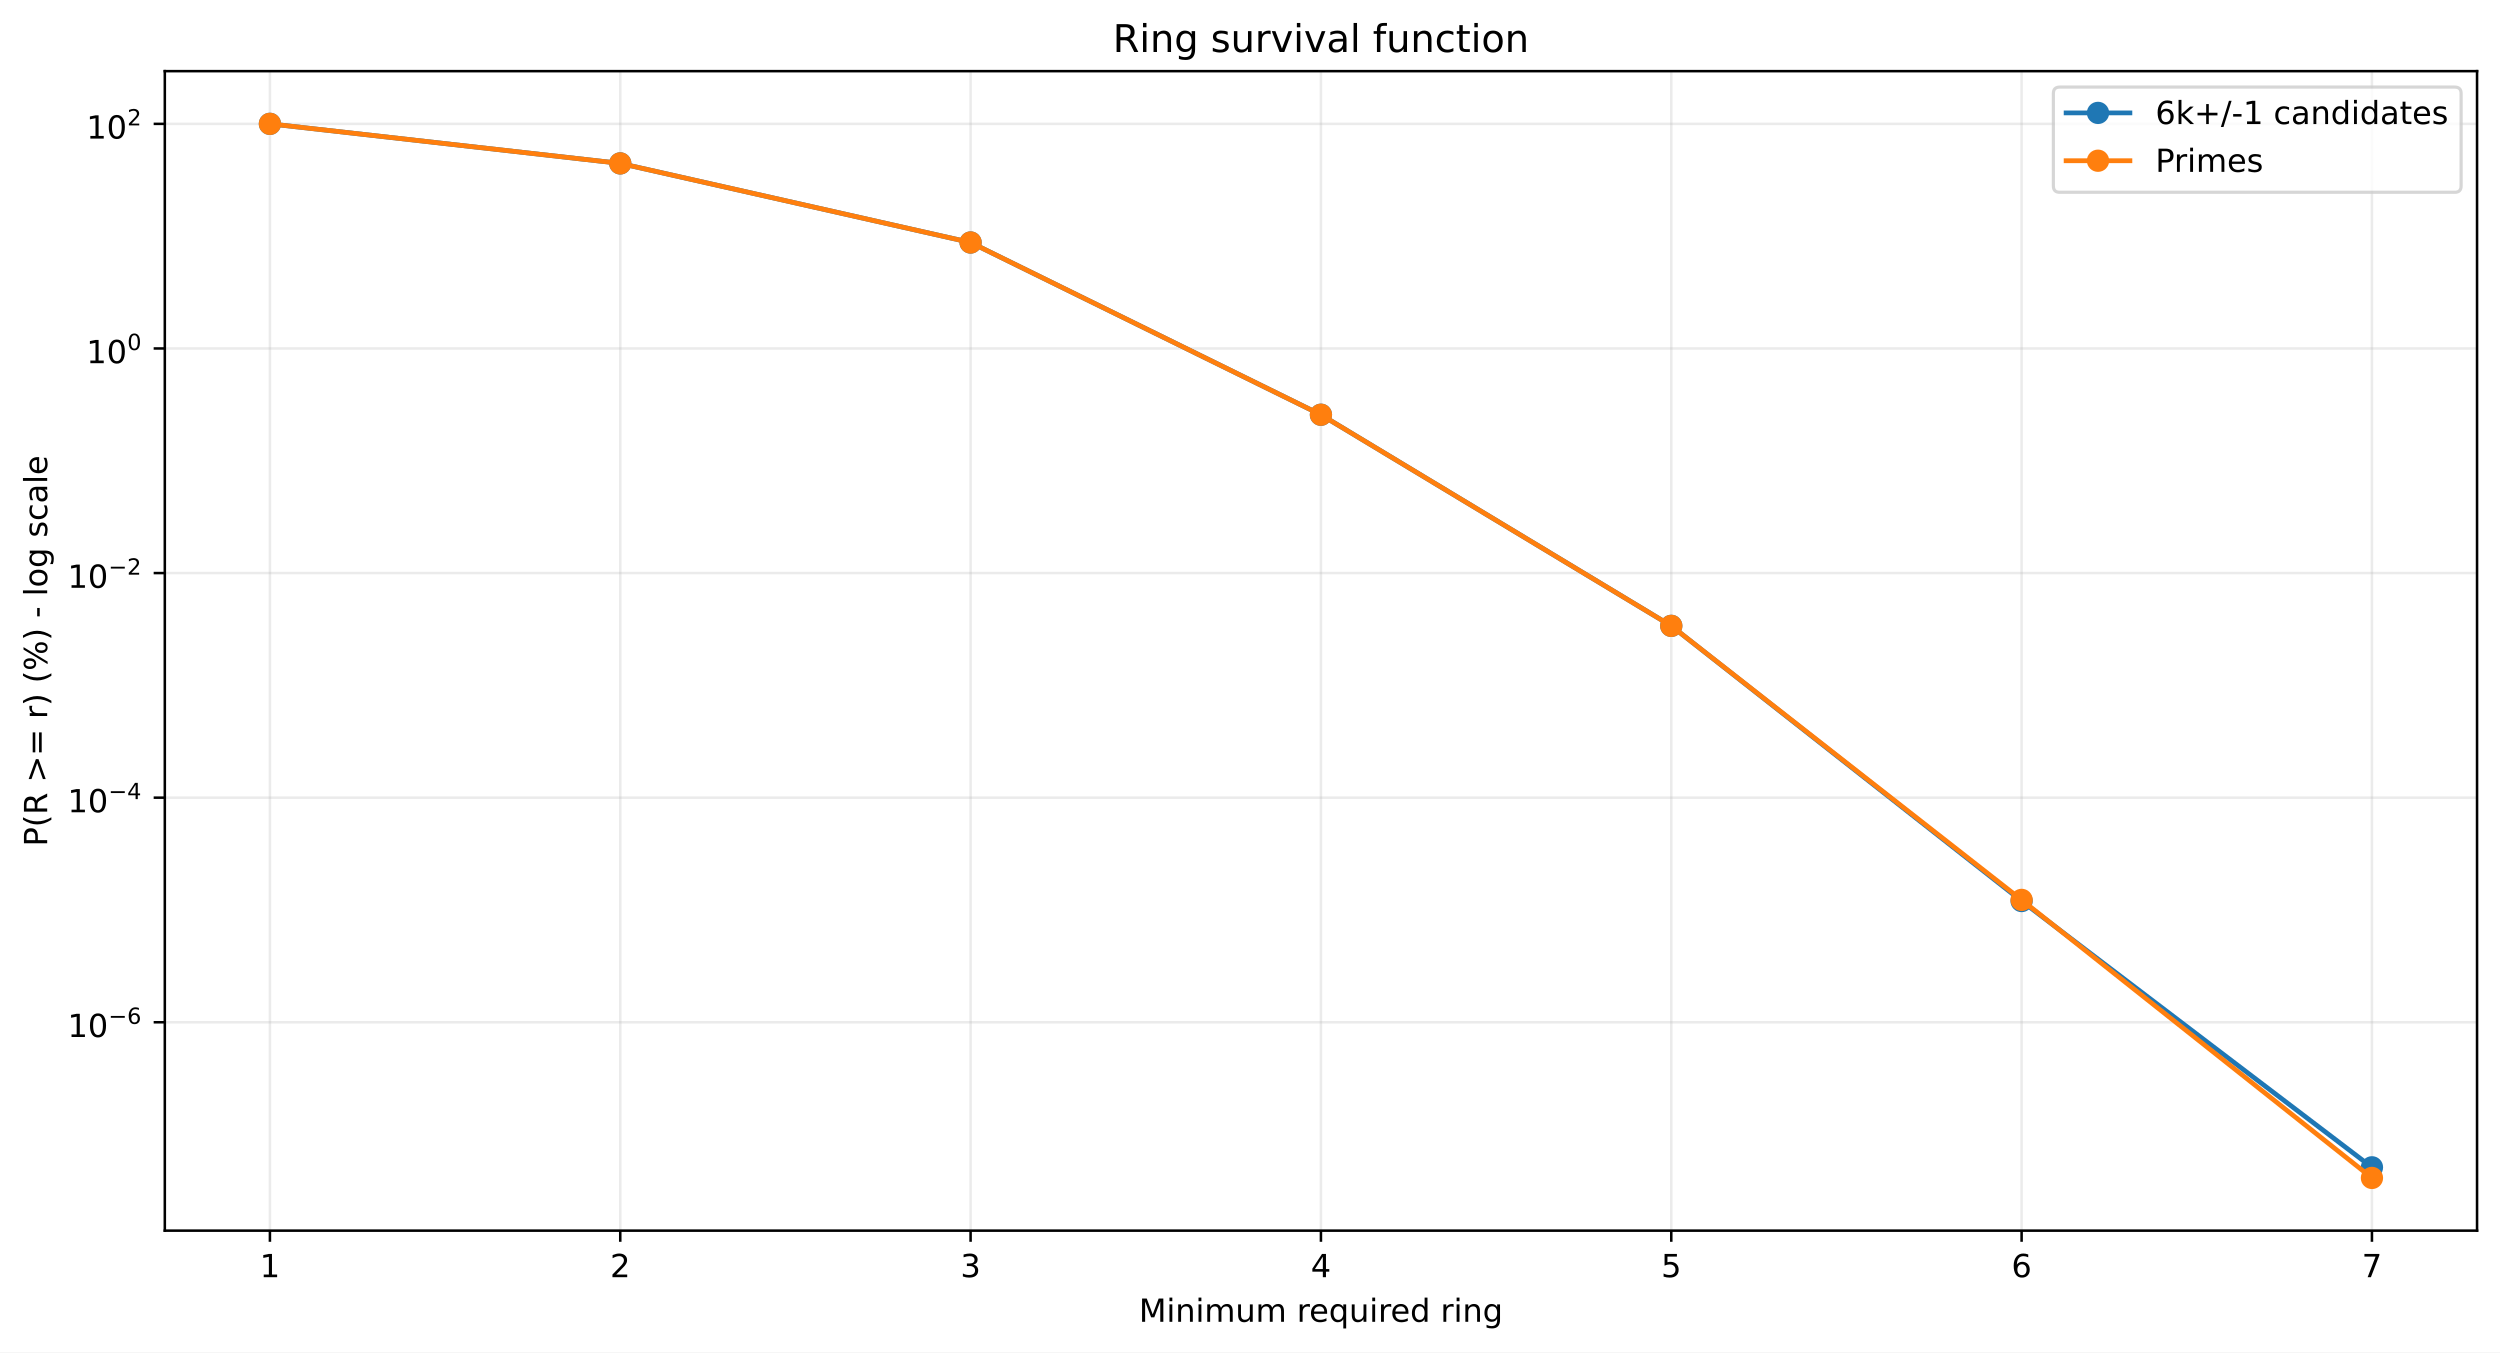
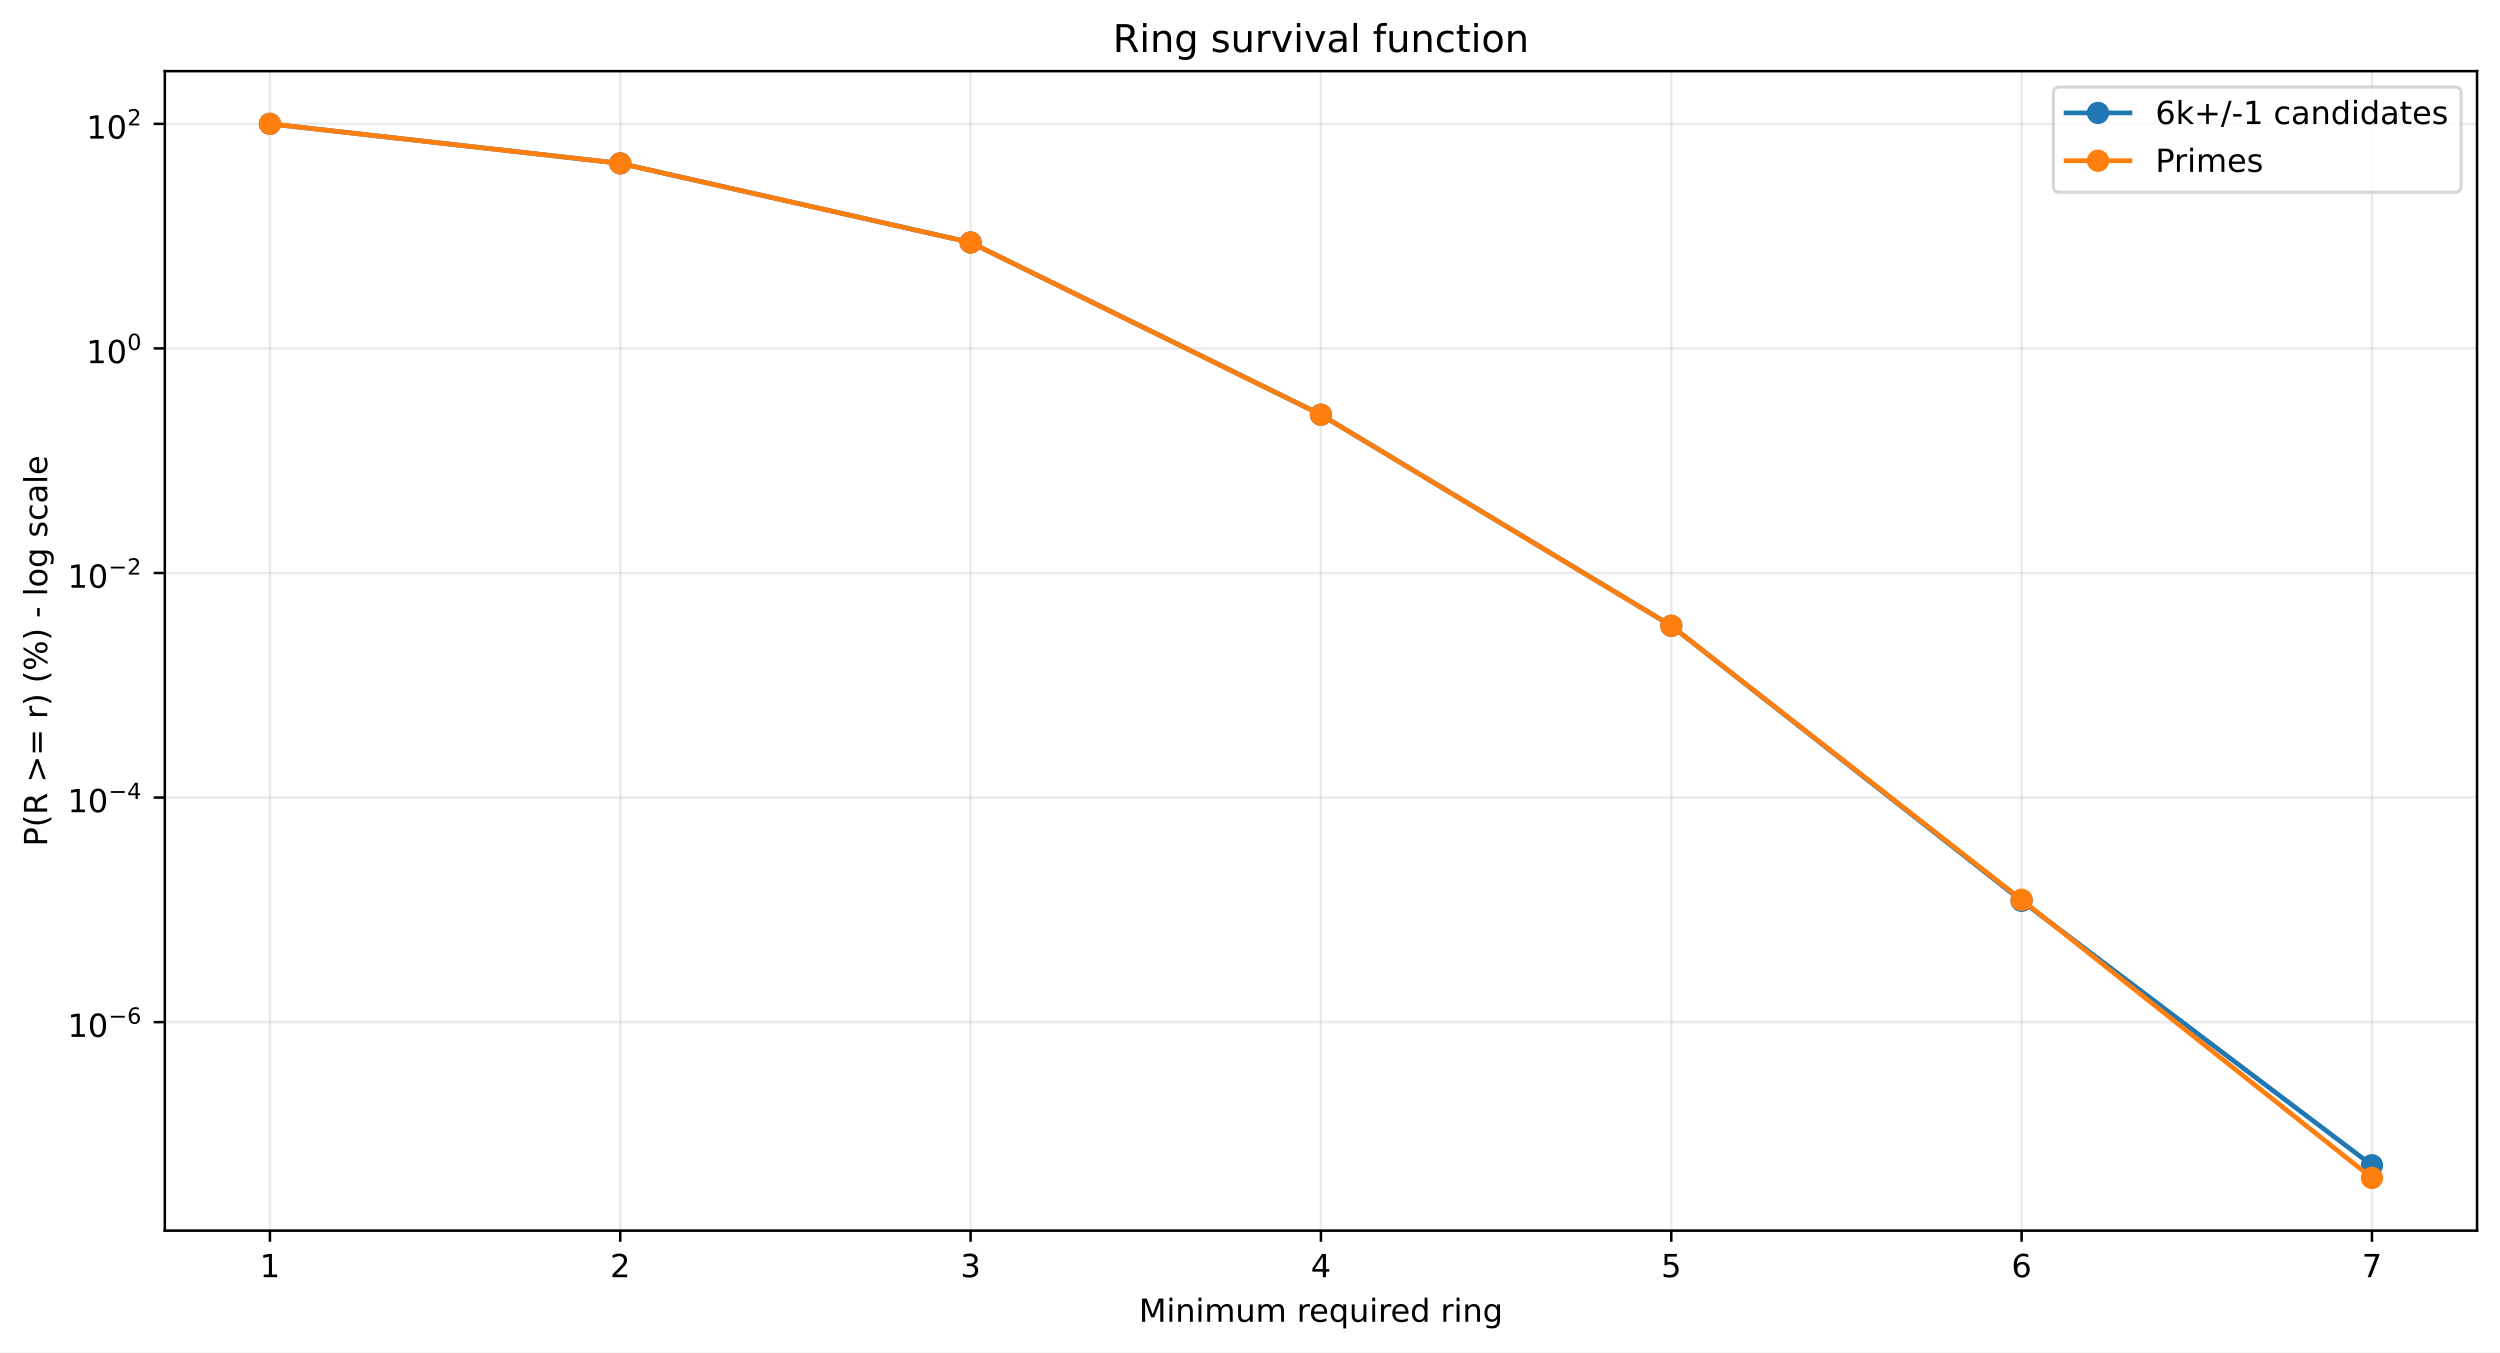
<svg xmlns="http://www.w3.org/2000/svg" xmlns:xlink="http://www.w3.org/1999/xlink" width="784.218pt" height="424.237pt" viewBox="0 0 784.218 424.237" version="1.1">
  <defs>
    <style type="text/css">*{stroke-linejoin: round; stroke-linecap: butt}</style>
  </defs>
  <g id="figure_1">
    <g id="patch_1">
      <path d="M 0 424.237  L 784.218 424.237  L 784.218 0  L 0 0  z " style="fill: #ffffff" />
    </g>
    <g id="axes_1">
      <g id="patch_2">
        <path d="M 51.701 386.036  L 777.018 386.036  L 777.018 22.318  L 51.701 22.318  z " style="fill: #ffffff" />
      </g>
      <g id="matplotlib.axis_1">
        <g id="xtick_1">
          <g id="line2d_1">
-             <path d="M 84.67 386.036  L 84.67 22.318  " clip-path="url(#p21cb56b8ee)" style="fill: none; stroke: #b0b0b0; stroke-opacity: 0.25; stroke-width: 0.8; stroke-linecap: square" />
+             <path d="M 84.67 386.036  L 84.67 22.318  " clip-path="url(#p9dec7b3f1f)" style="fill: none; stroke: #b0b0b0; stroke-opacity: 0.25; stroke-width: 0.8; stroke-linecap: square" />
          </g>
          <g id="line2d_2">
            <defs>
-               <path id="mfc68914bb5" d="M 0 0  L 0 3.5  " style="stroke: #000000; stroke-width: 0.8" />
+               <path id="m88b973fdea" d="M 0 0  L 0 3.5  " style="stroke: #000000; stroke-width: 0.8" />
            </defs>
            <g>
-               <use xlink:href="#mfc68914bb5" x="84.67" y="386.036" style="stroke: #000000; stroke-width: 0.8" />
+               <use xlink:href="#m88b973fdea" x="84.67" y="386.036" style="stroke: #000000; stroke-width: 0.8" />
            </g>
          </g>
          <g id="text_1">
            <g transform="translate(81.48852 400.6334) scale(0.1 -0.1)">
              <defs>
                <path id="DejaVuSans-14" d="M 794 531  L 1825 531  L 1825 4091  L 703 3866  L 703 4441  L 1819 4666  L 2450 4666  L 2450 531  L 3481 531  L 3481 0  L 794 0  L 794 531  z " transform="scale(0.015625)" />
              </defs>
              <use xlink:href="#DejaVuSans-14" />
            </g>
          </g>
        </g>
        <g id="xtick_2">
          <g id="line2d_3">
-             <path d="M 194.566 386.036  L 194.566 22.318  " clip-path="url(#p21cb56b8ee)" style="fill: none; stroke: #b0b0b0; stroke-opacity: 0.25; stroke-width: 0.8; stroke-linecap: square" />
+             <path d="M 194.566 386.036  L 194.566 22.318  " clip-path="url(#p9dec7b3f1f)" style="fill: none; stroke: #b0b0b0; stroke-opacity: 0.25; stroke-width: 0.8; stroke-linecap: square" />
          </g>
          <g id="line2d_4">
            <g>
-               <use xlink:href="#mfc68914bb5" x="194.566" y="386.036" style="stroke: #000000; stroke-width: 0.8" />
+               <use xlink:href="#m88b973fdea" x="194.566" y="386.036" style="stroke: #000000; stroke-width: 0.8" />
            </g>
          </g>
          <g id="text_2">
            <g transform="translate(191.3851 400.6334) scale(0.1 -0.1)">
              <defs>
                <path id="DejaVuSans-15" d="M 1228 531  L 3431 531  L 3431 0  L 469 0  L 469 531  Q 828 903 1448 1529  Q 2069 2156 2228 2338  Q 2531 2678 2651 2914  Q 2772 3150 2772 3378  Q 2772 3750 2511 3984  Q 2250 4219 1831 4219  Q 1534 4219 1204 4116  Q 875 4013 500 3803  L 500 4441  Q 881 4594 1212 4672  Q 1544 4750 1819 4750  Q 2544 4750 2975 4387  Q 3406 4025 3406 3419  Q 3406 3131 3298 2873  Q 3191 2616 2906 2266  Q 2828 2175 2409 1742  Q 1991 1309 1228 531  z " transform="scale(0.015625)" />
              </defs>
              <use xlink:href="#DejaVuSans-15" />
            </g>
          </g>
        </g>
        <g id="xtick_3">
          <g id="line2d_5">
-             <path d="M 304.463 386.036  L 304.463 22.318  " clip-path="url(#p21cb56b8ee)" style="fill: none; stroke: #b0b0b0; stroke-opacity: 0.25; stroke-width: 0.8; stroke-linecap: square" />
+             <path d="M 304.463 386.036  L 304.463 22.318  " clip-path="url(#p9dec7b3f1f)" style="fill: none; stroke: #b0b0b0; stroke-opacity: 0.25; stroke-width: 0.8; stroke-linecap: square" />
          </g>
          <g id="line2d_6">
            <g>
-               <use xlink:href="#mfc68914bb5" x="304.463" y="386.036" style="stroke: #000000; stroke-width: 0.8" />
+               <use xlink:href="#m88b973fdea" x="304.463" y="386.036" style="stroke: #000000; stroke-width: 0.8" />
            </g>
          </g>
          <g id="text_3">
            <g transform="translate(301.2817 400.6334) scale(0.1 -0.1)">
              <defs>
                <path id="DejaVuSans-16" d="M 2597 2516  Q 3050 2419 3304 2112  Q 3559 1806 3559 1356  Q 3559 666 3084 287  Q 2609 -91 1734 -91  Q 1441 -91 1130 -33  Q 819 25 488 141  L 488 750  Q 750 597 1062 519  Q 1375 441 1716 441  Q 2309 441 2620 675  Q 2931 909 2931 1356  Q 2931 1769 2642 2001  Q 2353 2234 1838 2234  L 1294 2234  L 1294 2753  L 1863 2753  Q 2328 2753 2575 2939  Q 2822 3125 2822 3475  Q 2822 3834 2567 4026  Q 2313 4219 1838 4219  Q 1578 4219 1281 4162  Q 984 4106 628 3988  L 628 4550  Q 988 4650 1302 4700  Q 1616 4750 1894 4750  Q 2613 4750 3031 4423  Q 3450 4097 3450 3541  Q 3450 3153 3228 2886  Q 3006 2619 2597 2516  z " transform="scale(0.015625)" />
              </defs>
              <use xlink:href="#DejaVuSans-16" />
            </g>
          </g>
        </g>
        <g id="xtick_4">
          <g id="line2d_7">
-             <path d="M 414.36 386.036  L 414.36 22.318  " clip-path="url(#p21cb56b8ee)" style="fill: none; stroke: #b0b0b0; stroke-opacity: 0.25; stroke-width: 0.8; stroke-linecap: square" />
+             <path d="M 414.36 386.036  L 414.36 22.318  " clip-path="url(#p9dec7b3f1f)" style="fill: none; stroke: #b0b0b0; stroke-opacity: 0.25; stroke-width: 0.8; stroke-linecap: square" />
          </g>
          <g id="line2d_8">
            <g>
-               <use xlink:href="#mfc68914bb5" x="414.36" y="386.036" style="stroke: #000000; stroke-width: 0.8" />
+               <use xlink:href="#m88b973fdea" x="414.36" y="386.036" style="stroke: #000000; stroke-width: 0.8" />
            </g>
          </g>
          <g id="text_4">
            <g transform="translate(411.1784 400.6334) scale(0.1 -0.1)">
              <defs>
                <path id="DejaVuSans-17" d="M 2419 4116  L 825 1625  L 2419 1625  L 2419 4116  z M 2253 4666  L 3047 4666  L 3047 1625  L 3713 1625  L 3713 1100  L 3047 1100  L 3047 0  L 2419 0  L 2419 1100  L 313 1100  L 313 1709  L 2253 4666  z " transform="scale(0.015625)" />
              </defs>
              <use xlink:href="#DejaVuSans-17" />
            </g>
          </g>
        </g>
        <g id="xtick_5">
          <g id="line2d_9">
-             <path d="M 524.256 386.036  L 524.256 22.318  " clip-path="url(#p21cb56b8ee)" style="fill: none; stroke: #b0b0b0; stroke-opacity: 0.25; stroke-width: 0.8; stroke-linecap: square" />
+             <path d="M 524.256 386.036  L 524.256 22.318  " clip-path="url(#p9dec7b3f1f)" style="fill: none; stroke: #b0b0b0; stroke-opacity: 0.25; stroke-width: 0.8; stroke-linecap: square" />
          </g>
          <g id="line2d_10">
            <g>
-               <use xlink:href="#mfc68914bb5" x="524.256" y="386.036" style="stroke: #000000; stroke-width: 0.8" />
+               <use xlink:href="#m88b973fdea" x="524.256" y="386.036" style="stroke: #000000; stroke-width: 0.8" />
            </g>
          </g>
          <g id="text_5">
            <g transform="translate(521.075 400.6334) scale(0.1 -0.1)">
              <defs>
                <path id="DejaVuSans-18" d="M 691 4666  L 3169 4666  L 3169 4134  L 1269 4134  L 1269 2991  Q 1406 3038 1543 3061  Q 1681 3084 1819 3084  Q 2600 3084 3056 2656  Q 3513 2228 3513 1497  Q 3513 744 3044 326  Q 2575 -91 1722 -91  Q 1428 -91 1123 -41  Q 819 9 494 109  L 494 744  Q 775 591 1075 516  Q 1375 441 1709 441  Q 2250 441 2565 725  Q 2881 1009 2881 1497  Q 2881 1984 2565 2268  Q 2250 2553 1709 2553  Q 1456 2553 1204 2497  Q 953 2441 691 2322  L 691 4666  z " transform="scale(0.015625)" />
              </defs>
              <use xlink:href="#DejaVuSans-18" />
            </g>
          </g>
        </g>
        <g id="xtick_6">
          <g id="line2d_11">
-             <path d="M 634.153 386.036  L 634.153 22.318  " clip-path="url(#p21cb56b8ee)" style="fill: none; stroke: #b0b0b0; stroke-opacity: 0.25; stroke-width: 0.8; stroke-linecap: square" />
+             <path d="M 634.153 386.036  L 634.153 22.318  " clip-path="url(#p9dec7b3f1f)" style="fill: none; stroke: #b0b0b0; stroke-opacity: 0.25; stroke-width: 0.8; stroke-linecap: square" />
          </g>
          <g id="line2d_12">
            <g>
-               <use xlink:href="#mfc68914bb5" x="634.153" y="386.036" style="stroke: #000000; stroke-width: 0.8" />
+               <use xlink:href="#m88b973fdea" x="634.153" y="386.036" style="stroke: #000000; stroke-width: 0.8" />
            </g>
          </g>
          <g id="text_6">
            <g transform="translate(630.9716 400.6334) scale(0.1 -0.1)">
              <defs>
                <path id="DejaVuSans-19" d="M 2113 2584  Q 1688 2584 1439 2293  Q 1191 2003 1191 1497  Q 1191 994 1439 701  Q 1688 409 2113 409  Q 2538 409 2786 701  Q 3034 994 3034 1497  Q 3034 2003 2786 2293  Q 2538 2584 2113 2584  z M 3366 4563  L 3366 3988  Q 3128 4100 2886 4159  Q 2644 4219 2406 4219  Q 1781 4219 1451 3797  Q 1122 3375 1075 2522  Q 1259 2794 1537 2939  Q 1816 3084 2150 3084  Q 2853 3084 3261 2657  Q 3669 2231 3669 1497  Q 3669 778 3244 343  Q 2819 -91 2113 -91  Q 1303 -91 875 529  Q 447 1150 447 2328  Q 447 3434 972 4092  Q 1497 4750 2381 4750  Q 2619 4750 2861 4703  Q 3103 4656 3366 4563  z " transform="scale(0.015625)" />
              </defs>
              <use xlink:href="#DejaVuSans-19" />
            </g>
          </g>
        </g>
        <g id="xtick_7">
          <g id="line2d_13">
-             <path d="M 744.049 386.036  L 744.049 22.318  " clip-path="url(#p21cb56b8ee)" style="fill: none; stroke: #b0b0b0; stroke-opacity: 0.25; stroke-width: 0.8; stroke-linecap: square" />
+             <path d="M 744.049 386.036  L 744.049 22.318  " clip-path="url(#p9dec7b3f1f)" style="fill: none; stroke: #b0b0b0; stroke-opacity: 0.25; stroke-width: 0.8; stroke-linecap: square" />
          </g>
          <g id="line2d_14">
            <g>
-               <use xlink:href="#mfc68914bb5" x="744.049" y="386.036" style="stroke: #000000; stroke-width: 0.8" />
+               <use xlink:href="#m88b973fdea" x="744.049" y="386.036" style="stroke: #000000; stroke-width: 0.8" />
            </g>
          </g>
          <g id="text_7">
            <g transform="translate(740.8682 400.6334) scale(0.1 -0.1)">
              <defs>
                <path id="DejaVuSans-1a" d="M 525 4666  L 3525 4666  L 3525 4397  L 1831 0  L 1172 0  L 2766 4134  L 525 4134  L 525 4666  z " transform="scale(0.015625)" />
              </defs>
              <use xlink:href="#DejaVuSans-1a" />
            </g>
          </g>
        </g>
        <g id="text_8">
          <g transform="translate(357.2737 414.6342) scale(0.1 -0.1)">
            <defs>
              <path id="DejaVuSans-30" d="M 628 4666  L 1569 4666  L 2759 1491  L 3956 4666  L 4897 4666  L 4897 0  L 4281 0  L 4281 4097  L 3078 897  L 2444 897  L 1241 4097  L 1241 0  L 628 0  L 628 4666  z " transform="scale(0.015625)" />
              <path id="DejaVuSans-4c" d="M 603 3500  L 1178 3500  L 1178 0  L 603 0  L 603 3500  z M 603 4863  L 1178 4863  L 1178 4134  L 603 4134  L 603 4863  z " transform="scale(0.015625)" />
              <path id="DejaVuSans-51" d="M 3513 2113  L 3513 0  L 2938 0  L 2938 2094  Q 2938 2591 2744 2837  Q 2550 3084 2163 3084  Q 1697 3084 1428 2787  Q 1159 2491 1159 1978  L 1159 0  L 581 0  L 581 3500  L 1159 3500  L 1159 2956  Q 1366 3272 1645 3428  Q 1925 3584 2291 3584  Q 2894 3584 3203 3211  Q 3513 2838 3513 2113  z " transform="scale(0.015625)" />
              <path id="DejaVuSans-50" d="M 3328 2828  Q 3544 3216 3844 3400  Q 4144 3584 4550 3584  Q 5097 3584 5394 3201  Q 5691 2819 5691 2113  L 5691 0  L 5113 0  L 5113 2094  Q 5113 2597 4934 2840  Q 4756 3084 4391 3084  Q 3944 3084 3684 2787  Q 3425 2491 3425 1978  L 3425 0  L 2847 0  L 2847 2094  Q 2847 2600 2669 2842  Q 2491 3084 2119 3084  Q 1678 3084 1418 2786  Q 1159 2488 1159 1978  L 1159 0  L 581 0  L 581 3500  L 1159 3500  L 1159 2956  Q 1356 3278 1631 3431  Q 1906 3584 2284 3584  Q 2666 3584 2933 3390  Q 3200 3197 3328 2828  z " transform="scale(0.015625)" />
              <path id="DejaVuSans-58" d="M 544 1381  L 544 3500  L 1119 3500  L 1119 1403  Q 1119 906 1312 657  Q 1506 409 1894 409  Q 2359 409 2629 706  Q 2900 1003 2900 1516  L 2900 3500  L 3475 3500  L 3475 0  L 2900 0  L 2900 538  Q 2691 219 2414 64  Q 2138 -91 1772 -91  Q 1169 -91 856 284  Q 544 659 544 1381  z M 1991 3584  L 1991 3584  z " transform="scale(0.015625)" />
              <path id="DejaVuSans-3" transform="scale(0.015625)" />
              <path id="DejaVuSans-55" d="M 2631 2963  Q 2534 3019 2420 3045  Q 2306 3072 2169 3072  Q 1681 3072 1420 2755  Q 1159 2438 1159 1844  L 1159 0  L 581 0  L 581 3500  L 1159 3500  L 1159 2956  Q 1341 3275 1631 3429  Q 1922 3584 2338 3584  Q 2397 3584 2469 3576  Q 2541 3569 2628 3553  L 2631 2963  z " transform="scale(0.015625)" />
              <path id="DejaVuSans-48" d="M 3597 1894  L 3597 1613  L 953 1613  Q 991 1019 1311 708  Q 1631 397 2203 397  Q 2534 397 2845 478  Q 3156 559 3463 722  L 3463 178  Q 3153 47 2828 -22  Q 2503 -91 2169 -91  Q 1331 -91 842 396  Q 353 884 353 1716  Q 353 2575 817 3079  Q 1281 3584 2069 3584  Q 2775 3584 3186 3129  Q 3597 2675 3597 1894  z M 3022 2063  Q 3016 2534 2758 2815  Q 2500 3097 2075 3097  Q 1594 3097 1305 2825  Q 1016 2553 972 2059  L 3022 2063  z " transform="scale(0.015625)" />
              <path id="DejaVuSans-54" d="M 947 1747  Q 947 1113 1208 752  Q 1469 391 1925 391  Q 2381 391 2643 752  Q 2906 1113 2906 1747  Q 2906 2381 2643 2742  Q 2381 3103 1925 3103  Q 1469 3103 1208 2742  Q 947 2381 947 1747  z M 2906 525  Q 2725 213 2448 61  Q 2172 -91 1784 -91  Q 1150 -91 751 415  Q 353 922 353 1747  Q 353 2572 751 3078  Q 1150 3584 1784 3584  Q 2172 3584 2448 3432  Q 2725 3281 2906 2969  L 2906 3500  L 3481 3500  L 3481 -1331  L 2906 -1331  L 2906 525  z " transform="scale(0.015625)" />
              <path id="DejaVuSans-47" d="M 2906 2969  L 2906 4863  L 3481 4863  L 3481 0  L 2906 0  L 2906 525  Q 2725 213 2448 61  Q 2172 -91 1784 -91  Q 1150 -91 751 415  Q 353 922 353 1747  Q 353 2572 751 3078  Q 1150 3584 1784 3584  Q 2172 3584 2448 3432  Q 2725 3281 2906 2969  z M 947 1747  Q 947 1113 1208 752  Q 1469 391 1925 391  Q 2381 391 2643 752  Q 2906 1113 2906 1747  Q 2906 2381 2643 2742  Q 2381 3103 1925 3103  Q 1469 3103 1208 2742  Q 947 2381 947 1747  z " transform="scale(0.015625)" />
              <path id="DejaVuSans-4a" d="M 2906 1791  Q 2906 2416 2648 2759  Q 2391 3103 1925 3103  Q 1463 3103 1205 2759  Q 947 2416 947 1791  Q 947 1169 1205 825  Q 1463 481 1925 481  Q 2391 481 2648 825  Q 2906 1169 2906 1791  z M 3481 434  Q 3481 -459 3084 -895  Q 2688 -1331 1869 -1331  Q 1566 -1331 1297 -1286  Q 1028 -1241 775 -1147  L 775 -588  Q 1028 -725 1275 -790  Q 1522 -856 1778 -856  Q 2344 -856 2625 -561  Q 2906 -266 2906 331  L 2906 616  Q 2728 306 2450 153  Q 2172 0 1784 0  Q 1141 0 747 490  Q 353 981 353 1791  Q 353 2603 747 3093  Q 1141 3584 1784 3584  Q 2172 3584 2450 3431  Q 2728 3278 2906 2969  L 2906 3500  L 3481 3500  L 3481 434  z " transform="scale(0.015625)" />
            </defs>
            <use xlink:href="#DejaVuSans-30" />
            <use xlink:href="#DejaVuSans-4c" transform="translate(86.28125 0)" />
            <use xlink:href="#DejaVuSans-51" transform="translate(114.0625 0)" />
            <use xlink:href="#DejaVuSans-4c" transform="translate(177.4375 0)" />
            <use xlink:href="#DejaVuSans-50" transform="translate(205.2188 0)" />
            <use xlink:href="#DejaVuSans-58" transform="translate(302.625 0)" />
            <use xlink:href="#DejaVuSans-50" transform="translate(366 0)" />
            <use xlink:href="#DejaVuSans-3" transform="translate(463.4062 0)" />
            <use xlink:href="#DejaVuSans-55" transform="translate(495.1875 0)" />
            <use xlink:href="#DejaVuSans-48" transform="translate(534.0938 0)" />
            <use xlink:href="#DejaVuSans-54" transform="translate(595.625 0)" />
            <use xlink:href="#DejaVuSans-58" transform="translate(659.1094 0)" />
            <use xlink:href="#DejaVuSans-4c" transform="translate(722.4844 0)" />
            <use xlink:href="#DejaVuSans-55" transform="translate(750.2656 0)" />
            <use xlink:href="#DejaVuSans-48" transform="translate(789.1719 0)" />
            <use xlink:href="#DejaVuSans-47" transform="translate(850.7031 0)" />
            <use xlink:href="#DejaVuSans-3" transform="translate(914.1875 0)" />
            <use xlink:href="#DejaVuSans-55" transform="translate(945.9688 0)" />
            <use xlink:href="#DejaVuSans-4c" transform="translate(987.0781 0)" />
            <use xlink:href="#DejaVuSans-51" transform="translate(1014.859 0)" />
            <use xlink:href="#DejaVuSans-4a" transform="translate(1078.234 0)" />
          </g>
        </g>
      </g>
      <g id="matplotlib.axis_2">
        <g id="ytick_1">
          <g id="line2d_15">
-             <path d="M 51.701 320.677  L 777.018 320.677  " clip-path="url(#p21cb56b8ee)" style="fill: none; stroke: #b0b0b0; stroke-opacity: 0.25; stroke-width: 0.8; stroke-linecap: square" />
+             <path d="M 51.701 320.63  L 777.018 320.63  " clip-path="url(#p9dec7b3f1f)" style="fill: none; stroke: #b0b0b0; stroke-opacity: 0.25; stroke-width: 0.8; stroke-linecap: square" />
          </g>
          <g id="line2d_16">
            <defs>
-               <path id="meb80cd3969" d="M 0 0  L -3.5 0  " style="stroke: #000000; stroke-width: 0.8" />
+               <path id="md851e3df0f" d="M 0 0  L -3.5 0  " style="stroke: #000000; stroke-width: 0.8" />
            </defs>
            <g>
-               <use xlink:href="#meb80cd3969" x="51.701" y="320.677" style="stroke: #000000; stroke-width: 0.8" />
+               <use xlink:href="#md851e3df0f" x="51.701" y="320.63" style="stroke: #000000; stroke-width: 0.8" />
            </g>
          </g>
          <g id="text_9">
-             <g transform="translate(21.20078 325.377) scale(0.1 -0.1)">
+             <g transform="translate(21.20078 325.3296) scale(0.1 -0.1)">
              <defs>
                <path id="DejaVuSans-13" d="M 2034 4250  Q 1547 4250 1301 3770  Q 1056 3291 1056 2328  Q 1056 1369 1301 889  Q 1547 409 2034 409  Q 2525 409 2770 889  Q 3016 1369 3016 2328  Q 3016 3291 2770 3770  Q 2525 4250 2034 4250  z M 2034 4750  Q 2819 4750 3233 4129  Q 3647 3509 3647 2328  Q 3647 1150 3233 529  Q 2819 -91 2034 -91  Q 1250 -91 836 529  Q 422 1150 422 2328  Q 422 3509 836 4129  Q 1250 4750 2034 4750  z " transform="scale(0.015625)" />
                <path id="DejaVuSans-c9c" d="M 678 2272  L 4684 2272  L 4684 1741  L 678 1741  L 678 2272  z " transform="scale(0.015625)" />
              </defs>
              <use xlink:href="#DejaVuSans-14" transform="translate(0 0.746875)" />
              <use xlink:href="#DejaVuSans-13" transform="translate(63.62305 0.746875)" />
              <use xlink:href="#DejaVuSans-c9c" transform="translate(128.2031 42.04688) scale(0.7)" />
              <use xlink:href="#DejaVuSans-19" transform="translate(186.8555 42.04688) scale(0.7)" />
            </g>
          </g>
        </g>
        <g id="ytick_2">
          <g id="line2d_17">
-             <path d="M 51.701 250.22  L 777.018 250.22  " clip-path="url(#p21cb56b8ee)" style="fill: none; stroke: #b0b0b0; stroke-opacity: 0.25; stroke-width: 0.8; stroke-linecap: square" />
+             <path d="M 51.701 250.185  L 777.018 250.185  " clip-path="url(#p9dec7b3f1f)" style="fill: none; stroke: #b0b0b0; stroke-opacity: 0.25; stroke-width: 0.8; stroke-linecap: square" />
          </g>
          <g id="line2d_18">
            <g>
-               <use xlink:href="#meb80cd3969" x="51.701" y="250.22" style="stroke: #000000; stroke-width: 0.8" />
+               <use xlink:href="#md851e3df0f" x="51.701" y="250.185" style="stroke: #000000; stroke-width: 0.8" />
            </g>
          </g>
          <g id="text_10">
-             <g transform="translate(21.20078 254.8705) scale(0.1 -0.1)">
+             <g transform="translate(21.20078 254.8349) scale(0.1 -0.1)">
              <use xlink:href="#DejaVuSans-14" transform="translate(0 0.665625)" />
              <use xlink:href="#DejaVuSans-13" transform="translate(63.62305 0.665625)" />
              <use xlink:href="#DejaVuSans-c9c" transform="translate(128.2031 41.96563) scale(0.7)" />
              <use xlink:href="#DejaVuSans-17" transform="translate(186.8555 41.96563) scale(0.7)" />
            </g>
          </g>
        </g>
        <g id="ytick_3">
          <g id="line2d_19">
-             <path d="M 51.701 179.764  L 777.018 179.764  " clip-path="url(#p21cb56b8ee)" style="fill: none; stroke: #b0b0b0; stroke-opacity: 0.25; stroke-width: 0.8; stroke-linecap: square" />
+             <path d="M 51.701 179.74  L 777.018 179.74  " clip-path="url(#p9dec7b3f1f)" style="fill: none; stroke: #b0b0b0; stroke-opacity: 0.25; stroke-width: 0.8; stroke-linecap: square" />
          </g>
          <g id="line2d_20">
            <g>
-               <use xlink:href="#meb80cd3969" x="51.701" y="179.764" style="stroke: #000000; stroke-width: 0.8" />
+               <use xlink:href="#md851e3df0f" x="51.701" y="179.74" style="stroke: #000000; stroke-width: 0.8" />
            </g>
          </g>
          <g id="text_11">
-             <g transform="translate(21.20078 184.4639) scale(0.1 -0.1)">
+             <g transform="translate(21.20078 184.4402) scale(0.1 -0.1)">
              <use xlink:href="#DejaVuSans-14" transform="translate(0 0.746875)" />
              <use xlink:href="#DejaVuSans-13" transform="translate(63.62305 0.746875)" />
              <use xlink:href="#DejaVuSans-c9c" transform="translate(128.2031 42.04688) scale(0.7)" />
              <use xlink:href="#DejaVuSans-15" transform="translate(186.8555 42.04688) scale(0.7)" />
            </g>
          </g>
        </g>
        <g id="ytick_4">
          <g id="line2d_21">
-             <path d="M 51.701 109.307  L 777.018 109.307  " clip-path="url(#p21cb56b8ee)" style="fill: none; stroke: #b0b0b0; stroke-opacity: 0.25; stroke-width: 0.8; stroke-linecap: square" />
+             <path d="M 51.701 109.295  L 777.018 109.295  " clip-path="url(#p9dec7b3f1f)" style="fill: none; stroke: #b0b0b0; stroke-opacity: 0.25; stroke-width: 0.8; stroke-linecap: square" />
          </g>
          <g id="line2d_22">
            <g>
-               <use xlink:href="#meb80cd3969" x="51.701" y="109.307" style="stroke: #000000; stroke-width: 0.8" />
+               <use xlink:href="#md851e3df0f" x="51.701" y="109.295" style="stroke: #000000; stroke-width: 0.8" />
            </g>
          </g>
          <g id="text_12">
-             <g transform="translate(27.10078 114.0073) scale(0.1 -0.1)">
+             <g transform="translate(27.10078 113.9955) scale(0.1 -0.1)">
              <use xlink:href="#DejaVuSans-14" transform="translate(0 0.746875)" />
              <use xlink:href="#DejaVuSans-13" transform="translate(63.62305 0.746875)" />
              <use xlink:href="#DejaVuSans-13" transform="translate(128.2031 42.04688) scale(0.7)" />
            </g>
          </g>
        </g>
        <g id="ytick_5">
          <g id="line2d_23">
-             <path d="M 51.701 38.851  L 777.018 38.851  " clip-path="url(#p21cb56b8ee)" style="fill: none; stroke: #b0b0b0; stroke-opacity: 0.25; stroke-width: 0.8; stroke-linecap: square" />
+             <path d="M 51.701 38.851  L 777.018 38.851  " clip-path="url(#p9dec7b3f1f)" style="fill: none; stroke: #b0b0b0; stroke-opacity: 0.25; stroke-width: 0.8; stroke-linecap: square" />
          </g>
          <g id="line2d_24">
            <g>
-               <use xlink:href="#meb80cd3969" x="51.701" y="38.851" style="stroke: #000000; stroke-width: 0.8" />
+               <use xlink:href="#md851e3df0f" x="51.701" y="38.851" style="stroke: #000000; stroke-width: 0.8" />
            </g>
          </g>
          <g id="text_13">
            <g transform="translate(27.10078 43.55075) scale(0.1 -0.1)">
              <use xlink:href="#DejaVuSans-14" transform="translate(0 0.746875)" />
              <use xlink:href="#DejaVuSans-13" transform="translate(63.62305 0.746875)" />
              <use xlink:href="#DejaVuSans-15" transform="translate(128.2031 42.04688) scale(0.7)" />
            </g>
          </g>
        </g>
        <g id="text_14">
          <g transform="translate(14.79844 265.4996) rotate(-90) scale(0.1 -0.1)">
            <defs>
              <path id="DejaVuSans-33" d="M 1259 4147  L 1259 2394  L 2053 2394  Q 2494 2394 2734 2622  Q 2975 2850 2975 3272  Q 2975 3691 2734 3919  Q 2494 4147 2053 4147  L 1259 4147  z M 628 4666  L 2053 4666  Q 2838 4666 3239 4311  Q 3641 3956 3641 3272  Q 3641 2581 3239 2228  Q 2838 1875 2053 1875  L 1259 1875  L 1259 0  L 628 0  L 628 4666  z " transform="scale(0.015625)" />
              <path id="DejaVuSans-b" d="M 1984 4856  Q 1566 4138 1362 3434  Q 1159 2731 1159 2009  Q 1159 1288 1364 580  Q 1569 -128 1984 -844  L 1484 -844  Q 1016 -109 783 600  Q 550 1309 550 2009  Q 550 2706 781 3412  Q 1013 4119 1484 4856  L 1984 4856  z " transform="scale(0.015625)" />
              <path id="DejaVuSans-35" d="M 2841 2188  Q 3044 2119 3236 1894  Q 3428 1669 3622 1275  L 4263 0  L 3584 0  L 2988 1197  Q 2756 1666 2539 1819  Q 2322 1972 1947 1972  L 1259 1972  L 1259 0  L 628 0  L 628 4666  L 2053 4666  Q 2853 4666 3247 4331  Q 3641 3997 3641 3322  Q 3641 2881 3436 2590  Q 3231 2300 2841 2188  z M 1259 4147  L 1259 2491  L 2053 2491  Q 2509 2491 2742 2702  Q 2975 2913 2975 3322  Q 2975 3731 2742 3939  Q 2509 4147 2053 4147  L 1259 4147  z " transform="scale(0.015625)" />
              <path id="DejaVuSans-21" d="M 678 3150  L 678 3719  L 4684 2266  L 4684 1747  L 678 294  L 678 863  L 3897 2003  L 678 3150  z " transform="scale(0.015625)" />
              <path id="DejaVuSans-20" d="M 678 2906  L 4684 2906  L 4684 2381  L 678 2381  L 678 2906  z M 678 1631  L 4684 1631  L 4684 1100  L 678 1100  L 678 1631  z " transform="scale(0.015625)" />
              <path id="DejaVuSans-c" d="M 513 4856  L 1013 4856  Q 1481 4119 1714 3412  Q 1947 2706 1947 2009  Q 1947 1309 1714 600  Q 1481 -109 1013 -844  L 513 -844  Q 928 -128 1133 580  Q 1338 1288 1338 2009  Q 1338 2731 1133 3434  Q 928 4138 513 4856  z " transform="scale(0.015625)" />
              <path id="DejaVuSans-8" d="M 4653 2053  Q 4381 2053 4226 1822  Q 4072 1591 4072 1178  Q 4072 772 4226 539  Q 4381 306 4653 306  Q 4919 306 5073 539  Q 5228 772 5228 1178  Q 5228 1588 5073 1820  Q 4919 2053 4653 2053  z M 4653 2450  Q 5147 2450 5437 2106  Q 5728 1763 5728 1178  Q 5728 594 5436 251  Q 5144 -91 4653 -91  Q 4153 -91 3862 251  Q 3572 594 3572 1178  Q 3572 1766 3864 2108  Q 4156 2450 4653 2450  z M 1428 4353  Q 1159 4353 1004 4120  Q 850 3888 850 3481  Q 850 3069 1003 2837  Q 1156 2606 1428 2606  Q 1700 2606 1854 2837  Q 2009 3069 2009 3481  Q 2009 3884 1853 4118  Q 1697 4353 1428 4353  z M 4250 4750  L 4750 4750  L 1831 -91  L 1331 -91  L 4250 4750  z M 1428 4750  Q 1922 4750 2215 4408  Q 2509 4066 2509 3481  Q 2509 2891 2217 2550  Q 1925 2209 1428 2209  Q 931 2209 642 2551  Q 353 2894 353 3481  Q 353 4063 643 4406  Q 934 4750 1428 4750  z " transform="scale(0.015625)" />
              <path id="DejaVuSans-10" d="M 313 2009  L 1997 2009  L 1997 1497  L 313 1497  L 313 2009  z " transform="scale(0.015625)" />
              <path id="DejaVuSans-4f" d="M 603 4863  L 1178 4863  L 1178 0  L 603 0  L 603 4863  z " transform="scale(0.015625)" />
              <path id="DejaVuSans-52" d="M 1959 3097  Q 1497 3097 1228 2736  Q 959 2375 959 1747  Q 959 1119 1226 758  Q 1494 397 1959 397  Q 2419 397 2687 759  Q 2956 1122 2956 1747  Q 2956 2369 2687 2733  Q 2419 3097 1959 3097  z M 1959 3584  Q 2709 3584 3137 3096  Q 3566 2609 3566 1747  Q 3566 888 3137 398  Q 2709 -91 1959 -91  Q 1206 -91 779 398  Q 353 888 353 1747  Q 353 2609 779 3096  Q 1206 3584 1959 3584  z " transform="scale(0.015625)" />
              <path id="DejaVuSans-56" d="M 2834 3397  L 2834 2853  Q 2591 2978 2328 3040  Q 2066 3103 1784 3103  Q 1356 3103 1142 2972  Q 928 2841 928 2578  Q 928 2378 1081 2264  Q 1234 2150 1697 2047  L 1894 2003  Q 2506 1872 2764 1633  Q 3022 1394 3022 966  Q 3022 478 2636 193  Q 2250 -91 1575 -91  Q 1294 -91 989 -36  Q 684 19 347 128  L 347 722  Q 666 556 975 473  Q 1284 391 1588 391  Q 1994 391 2212 530  Q 2431 669 2431 922  Q 2431 1156 2273 1281  Q 2116 1406 1581 1522  L 1381 1569  Q 847 1681 609 1914  Q 372 2147 372 2553  Q 372 3047 722 3315  Q 1072 3584 1716 3584  Q 2034 3584 2315 3537  Q 2597 3491 2834 3397  z " transform="scale(0.015625)" />
              <path id="DejaVuSans-46" d="M 3122 3366  L 3122 2828  Q 2878 2963 2633 3030  Q 2388 3097 2138 3097  Q 1578 3097 1268 2742  Q 959 2388 959 1747  Q 959 1106 1268 751  Q 1578 397 2138 397  Q 2388 397 2633 464  Q 2878 531 3122 666  L 3122 134  Q 2881 22 2623 -34  Q 2366 -91 2075 -91  Q 1284 -91 818 406  Q 353 903 353 1747  Q 353 2603 823 3093  Q 1294 3584 2113 3584  Q 2378 3584 2631 3529  Q 2884 3475 3122 3366  z " transform="scale(0.015625)" />
              <path id="DejaVuSans-44" d="M 2194 1759  Q 1497 1759 1228 1600  Q 959 1441 959 1056  Q 959 750 1161 570  Q 1363 391 1709 391  Q 2188 391 2477 730  Q 2766 1069 2766 1631  L 2766 1759  L 2194 1759  z M 3341 1997  L 3341 0  L 2766 0  L 2766 531  Q 2569 213 2275 61  Q 1981 -91 1556 -91  Q 1019 -91 701 211  Q 384 513 384 1019  Q 384 1609 779 1909  Q 1175 2209 1959 2209  L 2766 2209  L 2766 2266  Q 2766 2663 2505 2880  Q 2244 3097 1772 3097  Q 1472 3097 1187 3025  Q 903 2953 641 2809  L 641 3341  Q 956 3463 1253 3523  Q 1550 3584 1831 3584  Q 2591 3584 2966 3190  Q 3341 2797 3341 1997  z " transform="scale(0.015625)" />
            </defs>
            <use xlink:href="#DejaVuSans-33" />
            <use xlink:href="#DejaVuSans-b" transform="translate(60.29688 0)" />
            <use xlink:href="#DejaVuSans-35" transform="translate(99.3125 0)" />
            <use xlink:href="#DejaVuSans-3" transform="translate(168.7969 0)" />
            <use xlink:href="#DejaVuSans-21" transform="translate(200.5781 0)" />
            <use xlink:href="#DejaVuSans-20" transform="translate(284.375 0)" />
            <use xlink:href="#DejaVuSans-3" transform="translate(368.1719 0)" />
            <use xlink:href="#DejaVuSans-55" transform="translate(399.9531 0)" />
            <use xlink:href="#DejaVuSans-c" transform="translate(441.0625 0)" />
            <use xlink:href="#DejaVuSans-3" transform="translate(480.0781 0)" />
            <use xlink:href="#DejaVuSans-b" transform="translate(511.8594 0)" />
            <use xlink:href="#DejaVuSans-8" transform="translate(550.875 0)" />
            <use xlink:href="#DejaVuSans-c" transform="translate(645.8906 0)" />
            <use xlink:href="#DejaVuSans-3" transform="translate(684.9062 0)" />
            <use xlink:href="#DejaVuSans-10" transform="translate(716.6875 0)" />
            <use xlink:href="#DejaVuSans-3" transform="translate(752.7656 0)" />
            <use xlink:href="#DejaVuSans-4f" transform="translate(784.5469 0)" />
            <use xlink:href="#DejaVuSans-52" transform="translate(812.3281 0)" />
            <use xlink:href="#DejaVuSans-4a" transform="translate(873.5156 0)" />
            <use xlink:href="#DejaVuSans-3" transform="translate(937 0)" />
            <use xlink:href="#DejaVuSans-56" transform="translate(968.7812 0)" />
            <use xlink:href="#DejaVuSans-46" transform="translate(1020.875 0)" />
            <use xlink:href="#DejaVuSans-44" transform="translate(1075.859 0)" />
            <use xlink:href="#DejaVuSans-4f" transform="translate(1137.141 0)" />
            <use xlink:href="#DejaVuSans-48" transform="translate(1164.922 0)" />
          </g>
        </g>
      </g>
      <g id="line2d_25">
-         <path d="M 84.67 38.851  L 194.566 51.257  L 304.463 76.071  L 414.36 130.1  L 524.256 196.327  L 634.153 282.643  L 744.049 366.174  " clip-path="url(#p21cb56b8ee)" style="fill: none; stroke: #1f77b4; stroke-width: 1.5; stroke-linecap: square" />
+         <path d="M 84.67 38.851  L 194.566 51.255  L 304.463 76.065  L 414.36 130.085  L 524.256 196.302  L 634.153 282.582  L 744.049 365.522  " clip-path="url(#p9dec7b3f1f)" style="fill: none; stroke: #1f77b4; stroke-width: 1.5; stroke-linecap: square" />
        <defs>
-           <path id="m6a5cb51705" d="M 0 3  C 0.796 3 1.559 2.684 2.121 2.121  C 2.684 1.559 3 0.796 3 0  C 3 -0.796 2.684 -1.559 2.121 -2.121  C 1.559 -2.684 0.796 -3 0 -3  C -0.796 -3 -1.559 -2.684 -2.121 -2.121  C -2.684 -1.559 -3 -0.796 -3 0  C -3 0.796 -2.684 1.559 -2.121 2.121  C -1.559 2.684 -0.796 3 0 3  z " style="stroke: #1f77b4" />
+           <path id="m0b132f39ce" d="M 0 3  C 0.796 3 1.559 2.684 2.121 2.121  C 2.684 1.559 3 0.796 3 0  C 3 -0.796 2.684 -1.559 2.121 -2.121  C 1.559 -2.684 0.796 -3 0 -3  C -0.796 -3 -1.559 -2.684 -2.121 -2.121  C -2.684 -1.559 -3 -0.796 -3 0  C -3 0.796 -2.684 1.559 -2.121 2.121  C -1.559 2.684 -0.796 3 0 3  z " style="stroke: #1f77b4" />
        </defs>
-         <g clip-path="url(#p21cb56b8ee)">
-           <use xlink:href="#m6a5cb51705" x="84.67" y="38.851" style="fill: #1f77b4; stroke: #1f77b4" />
-           <use xlink:href="#m6a5cb51705" x="194.566" y="51.257" style="fill: #1f77b4; stroke: #1f77b4" />
-           <use xlink:href="#m6a5cb51705" x="304.463" y="76.071" style="fill: #1f77b4; stroke: #1f77b4" />
-           <use xlink:href="#m6a5cb51705" x="414.36" y="130.1" style="fill: #1f77b4; stroke: #1f77b4" />
-           <use xlink:href="#m6a5cb51705" x="524.256" y="196.327" style="fill: #1f77b4; stroke: #1f77b4" />
-           <use xlink:href="#m6a5cb51705" x="634.153" y="282.643" style="fill: #1f77b4; stroke: #1f77b4" />
-           <use xlink:href="#m6a5cb51705" x="744.049" y="366.174" style="fill: #1f77b4; stroke: #1f77b4" />
+         <g clip-path="url(#p9dec7b3f1f)">
+           <use xlink:href="#m0b132f39ce" x="84.67" y="38.851" style="fill: #1f77b4; stroke: #1f77b4" />
+           <use xlink:href="#m0b132f39ce" x="194.566" y="51.255" style="fill: #1f77b4; stroke: #1f77b4" />
+           <use xlink:href="#m0b132f39ce" x="304.463" y="76.065" style="fill: #1f77b4; stroke: #1f77b4" />
+           <use xlink:href="#m0b132f39ce" x="414.36" y="130.085" style="fill: #1f77b4; stroke: #1f77b4" />
+           <use xlink:href="#m0b132f39ce" x="524.256" y="196.302" style="fill: #1f77b4; stroke: #1f77b4" />
+           <use xlink:href="#m0b132f39ce" x="634.153" y="282.582" style="fill: #1f77b4; stroke: #1f77b4" />
+           <use xlink:href="#m0b132f39ce" x="744.049" y="365.522" style="fill: #1f77b4; stroke: #1f77b4" />
        </g>
      </g>
      <g id="line2d_26">
-         <path d="M 84.67 38.851  L 194.566 51.258  L 304.463 76.071  L 414.36 130.1  L 524.256 196.329  L 634.153 282.288  L 744.049 369.503  " clip-path="url(#p21cb56b8ee)" style="fill: none; stroke: #ff7f0e; stroke-width: 1.5; stroke-linecap: square" />
+         <path d="M 84.67 38.851  L 194.566 51.255  L 304.463 76.065  L 414.36 130.085  L 524.256 196.302  L 634.153 282.246  L 744.049 369.503  " clip-path="url(#p9dec7b3f1f)" style="fill: none; stroke: #ff7f0e; stroke-width: 1.5; stroke-linecap: square" />
        <defs>
-           <path id="mff42b424cd" d="M 0 3  C 0.796 3 1.559 2.684 2.121 2.121  C 2.684 1.559 3 0.796 3 0  C 3 -0.796 2.684 -1.559 2.121 -2.121  C 1.559 -2.684 0.796 -3 0 -3  C -0.796 -3 -1.559 -2.684 -2.121 -2.121  C -2.684 -1.559 -3 -0.796 -3 0  C -3 0.796 -2.684 1.559 -2.121 2.121  C -1.559 2.684 -0.796 3 0 3  z " style="stroke: #ff7f0e" />
+           <path id="me7909df82e" d="M 0 3  C 0.796 3 1.559 2.684 2.121 2.121  C 2.684 1.559 3 0.796 3 0  C 3 -0.796 2.684 -1.559 2.121 -2.121  C 1.559 -2.684 0.796 -3 0 -3  C -0.796 -3 -1.559 -2.684 -2.121 -2.121  C -2.684 -1.559 -3 -0.796 -3 0  C -3 0.796 -2.684 1.559 -2.121 2.121  C -1.559 2.684 -0.796 3 0 3  z " style="stroke: #ff7f0e" />
        </defs>
-         <g clip-path="url(#p21cb56b8ee)">
-           <use xlink:href="#mff42b424cd" x="84.67" y="38.851" style="fill: #ff7f0e; stroke: #ff7f0e" />
-           <use xlink:href="#mff42b424cd" x="194.566" y="51.258" style="fill: #ff7f0e; stroke: #ff7f0e" />
-           <use xlink:href="#mff42b424cd" x="304.463" y="76.071" style="fill: #ff7f0e; stroke: #ff7f0e" />
-           <use xlink:href="#mff42b424cd" x="414.36" y="130.1" style="fill: #ff7f0e; stroke: #ff7f0e" />
-           <use xlink:href="#mff42b424cd" x="524.256" y="196.329" style="fill: #ff7f0e; stroke: #ff7f0e" />
-           <use xlink:href="#mff42b424cd" x="634.153" y="282.288" style="fill: #ff7f0e; stroke: #ff7f0e" />
-           <use xlink:href="#mff42b424cd" x="744.049" y="369.503" style="fill: #ff7f0e; stroke: #ff7f0e" />
+         <g clip-path="url(#p9dec7b3f1f)">
+           <use xlink:href="#me7909df82e" x="84.67" y="38.851" style="fill: #ff7f0e; stroke: #ff7f0e" />
+           <use xlink:href="#me7909df82e" x="194.566" y="51.255" style="fill: #ff7f0e; stroke: #ff7f0e" />
+           <use xlink:href="#me7909df82e" x="304.463" y="76.065" style="fill: #ff7f0e; stroke: #ff7f0e" />
+           <use xlink:href="#me7909df82e" x="414.36" y="130.085" style="fill: #ff7f0e; stroke: #ff7f0e" />
+           <use xlink:href="#me7909df82e" x="524.256" y="196.302" style="fill: #ff7f0e; stroke: #ff7f0e" />
+           <use xlink:href="#me7909df82e" x="634.153" y="282.246" style="fill: #ff7f0e; stroke: #ff7f0e" />
+           <use xlink:href="#me7909df82e" x="744.049" y="369.503" style="fill: #ff7f0e; stroke: #ff7f0e" />
        </g>
      </g>
      <g id="patch_3">
        <path d="M 51.701 386.036  L 51.701 22.318  " style="fill: none; stroke: #000000; stroke-width: 0.8; stroke-linejoin: miter; stroke-linecap: square" />
      </g>
      <g id="patch_4">
        <path d="M 777.018 386.036  L 777.018 22.318  " style="fill: none; stroke: #000000; stroke-width: 0.8; stroke-linejoin: miter; stroke-linecap: square" />
      </g>
      <g id="patch_5">
        <path d="M 51.701 386.036  L 777.018 386.036  " style="fill: none; stroke: #000000; stroke-width: 0.8; stroke-linejoin: miter; stroke-linecap: square" />
      </g>
      <g id="patch_6">
        <path d="M 51.701 22.318  L 777.018 22.318  " style="fill: none; stroke: #000000; stroke-width: 0.8; stroke-linejoin: miter; stroke-linecap: square" />
      </g>
      <g id="text_15">
        <g transform="translate(349.0815 16.31812) scale(0.12 -0.12)">
          <defs>
            <path id="DejaVuSans-59" d="M 191 3500  L 800 3500  L 1894 563  L 2988 3500  L 3597 3500  L 2284 0  L 1503 0  L 191 3500  z " transform="scale(0.015625)" />
            <path id="DejaVuSans-49" d="M 2375 4863  L 2375 4384  L 1825 4384  Q 1516 4384 1395 4259  Q 1275 4134 1275 3809  L 1275 3500  L 2222 3500  L 2222 3053  L 1275 3053  L 1275 0  L 697 0  L 697 3053  L 147 3053  L 147 3500  L 697 3500  L 697 3744  Q 697 4328 969 4595  Q 1241 4863 1831 4863  L 2375 4863  z " transform="scale(0.015625)" />
            <path id="DejaVuSans-57" d="M 1172 4494  L 1172 3500  L 2356 3500  L 2356 3053  L 1172 3053  L 1172 1153  Q 1172 725 1289 603  Q 1406 481 1766 481  L 2356 481  L 2356 0  L 1766 0  Q 1100 0 847 248  Q 594 497 594 1153  L 594 3053  L 172 3053  L 172 3500  L 594 3500  L 594 4494  L 1172 4494  z " transform="scale(0.015625)" />
          </defs>
          <use xlink:href="#DejaVuSans-35" />
          <use xlink:href="#DejaVuSans-4c" transform="translate(69.48438 0)" />
          <use xlink:href="#DejaVuSans-51" transform="translate(97.26562 0)" />
          <use xlink:href="#DejaVuSans-4a" transform="translate(160.6406 0)" />
          <use xlink:href="#DejaVuSans-3" transform="translate(224.125 0)" />
          <use xlink:href="#DejaVuSans-56" transform="translate(255.9062 0)" />
          <use xlink:href="#DejaVuSans-58" transform="translate(308 0)" />
          <use xlink:href="#DejaVuSans-55" transform="translate(371.375 0)" />
          <use xlink:href="#DejaVuSans-59" transform="translate(412.4844 0)" />
          <use xlink:href="#DejaVuSans-4c" transform="translate(471.6719 0)" />
          <use xlink:href="#DejaVuSans-59" transform="translate(499.4531 0)" />
          <use xlink:href="#DejaVuSans-44" transform="translate(558.6406 0)" />
          <use xlink:href="#DejaVuSans-4f" transform="translate(619.9219 0)" />
          <use xlink:href="#DejaVuSans-3" transform="translate(647.7031 0)" />
          <use xlink:href="#DejaVuSans-49" transform="translate(679.4844 0)" />
          <use xlink:href="#DejaVuSans-58" transform="translate(714.6875 0)" />
          <use xlink:href="#DejaVuSans-51" transform="translate(778.0625 0)" />
          <use xlink:href="#DejaVuSans-46" transform="translate(841.4375 0)" />
          <use xlink:href="#DejaVuSans-57" transform="translate(896.4219 0)" />
          <use xlink:href="#DejaVuSans-4c" transform="translate(935.625 0)" />
          <use xlink:href="#DejaVuSans-52" transform="translate(963.4062 0)" />
          <use xlink:href="#DejaVuSans-51" transform="translate(1024.594 0)" />
        </g>
      </g>
      <g id="legend_1">
        <g id="patch_7">
          <path d="M 646.118 60.32  L 770.018 60.32  Q 772.018 60.32 772.018 58.32  L 772.018 29.318  Q 772.018 27.318 770.018 27.318  L 646.118 27.318  Q 644.118 27.318 644.118 29.318  L 644.118 58.32  Q 644.118 60.32 646.118 60.32  z " style="fill: #ffffff; opacity: 0.8; stroke: #cccccc; stroke-linejoin: miter" />
        </g>
        <g id="line2d_27">
          <path d="M 648.118 35.417  L 658.118 35.417  L 668.118 35.417  " style="fill: none; stroke: #1f77b4; stroke-width: 1.5; stroke-linecap: square" />
          <g>
-             <use xlink:href="#m6a5cb51705" x="658.118" y="35.417" style="fill: #1f77b4; stroke: #1f77b4" />
+             <use xlink:href="#m0b132f39ce" x="658.118" y="35.417" style="fill: #1f77b4; stroke: #1f77b4" />
          </g>
        </g>
        <g id="text_16">
          <g transform="translate(676.1184 38.91656) scale(0.1 -0.1)">
            <defs>
              <path id="DejaVuSans-4e" d="M 581 4863  L 1159 4863  L 1159 1991  L 2875 3500  L 3609 3500  L 1753 1863  L 3688 0  L 2938 0  L 1159 1709  L 1159 0  L 581 0  L 581 4863  z " transform="scale(0.015625)" />
              <path id="DejaVuSans-e" d="M 2944 4013  L 2944 2272  L 4684 2272  L 4684 1741  L 2944 1741  L 2944 0  L 2419 0  L 2419 1741  L 678 1741  L 678 2272  L 2419 2272  L 2419 4013  L 2944 4013  z " transform="scale(0.015625)" />
              <path id="DejaVuSans-12" d="M 1625 4666  L 2156 4666  L 531 -594  L 0 -594  L 1625 4666  z " transform="scale(0.015625)" />
            </defs>
            <use xlink:href="#DejaVuSans-19" />
            <use xlink:href="#DejaVuSans-4e" transform="translate(63.625 0)" />
            <use xlink:href="#DejaVuSans-e" transform="translate(121.5312 0)" />
            <use xlink:href="#DejaVuSans-12" transform="translate(205.3281 0)" />
            <use xlink:href="#DejaVuSans-10" transform="translate(239.0156 0)" />
            <use xlink:href="#DejaVuSans-14" transform="translate(275.0938 0)" />
            <use xlink:href="#DejaVuSans-3" transform="translate(338.7188 0)" />
            <use xlink:href="#DejaVuSans-46" transform="translate(370.5 0)" />
            <use xlink:href="#DejaVuSans-44" transform="translate(425.4844 0)" />
            <use xlink:href="#DejaVuSans-51" transform="translate(486.7656 0)" />
            <use xlink:href="#DejaVuSans-47" transform="translate(550.1406 0)" />
            <use xlink:href="#DejaVuSans-4c" transform="translate(613.625 0)" />
            <use xlink:href="#DejaVuSans-47" transform="translate(641.4062 0)" />
            <use xlink:href="#DejaVuSans-44" transform="translate(704.8906 0)" />
            <use xlink:href="#DejaVuSans-57" transform="translate(766.1719 0)" />
            <use xlink:href="#DejaVuSans-48" transform="translate(805.375 0)" />
            <use xlink:href="#DejaVuSans-56" transform="translate(866.9062 0)" />
          </g>
        </g>
        <g id="line2d_28">
          <path d="M 648.118 50.417  L 658.118 50.417  L 668.118 50.417  " style="fill: none; stroke: #ff7f0e; stroke-width: 1.5; stroke-linecap: square" />
          <g>
-             <use xlink:href="#mff42b424cd" x="658.118" y="50.417" style="fill: #ff7f0e; stroke: #ff7f0e" />
+             <use xlink:href="#me7909df82e" x="658.118" y="50.417" style="fill: #ff7f0e; stroke: #ff7f0e" />
          </g>
        </g>
        <g id="text_17">
          <g transform="translate(676.1184 53.91734) scale(0.1 -0.1)">
            <use xlink:href="#DejaVuSans-33" />
            <use xlink:href="#DejaVuSans-55" transform="translate(58.54688 0)" />
            <use xlink:href="#DejaVuSans-4c" transform="translate(99.65625 0)" />
            <use xlink:href="#DejaVuSans-50" transform="translate(127.4375 0)" />
            <use xlink:href="#DejaVuSans-48" transform="translate(224.8438 0)" />
            <use xlink:href="#DejaVuSans-56" transform="translate(286.375 0)" />
          </g>
        </g>
      </g>
    </g>
  </g>
  <defs>
-     <clipPath id="p21cb56b8ee">
+     <clipPath id="p9dec7b3f1f">
      <rect x="51.701" y="22.318" width="725.318" height="363.718" />
    </clipPath>
  </defs>
</svg>
